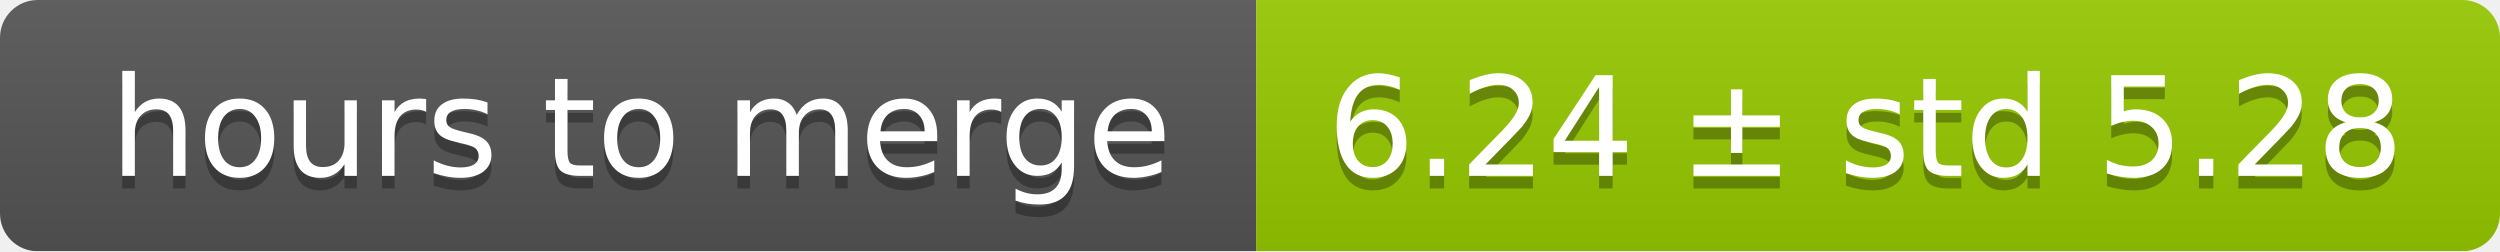
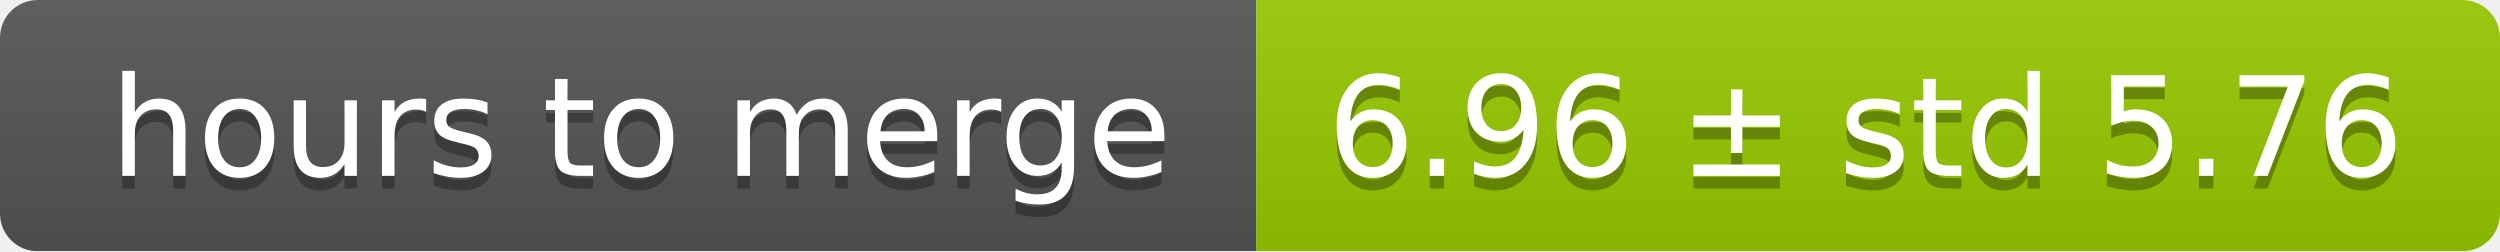
<svg xmlns="http://www.w3.org/2000/svg" width="199" height="20">
  <linearGradient id="smooth" x2="0" y2="100%">
    <stop offset="0" stop-color="#bbb" stop-opacity=".1" />
    <stop offset="1" stop-opacity=".1" />
  </linearGradient>
  <mask id="round">
    <rect width="199" height="20" rx="3" fill="#fff" />
  </mask>
  <g mask="url(#round)">
    <rect width="100" height="20" fill="#555" />
    <rect x="100" width="99" height="20" fill="#97ca00" />
    <rect width="199" height="20" fill="url(#smooth)" />
  </g>
  <g fill="#fff" text-anchor="middle" font-family="DejaVu Sans,Verdana,Geneva,sans-serif" font-size="11">
    <text x="51" y="15" fill="#010101" fill-opacity=".3">hours to merge</text>
    <text x="51" y="14">hours to merge</text>
-     <text x="148.5" y="15" fill="#010101" fill-opacity=".3">6.24 ± std 5.28</text>
-     <text x="148.5" y="14">6.24 ± std 5.28</text>
+     <text x="148.5" y="15" fill="#010101" fill-opacity=".3">6.96 ± std 5.76</text>
+     <text x="148.5" y="14">6.96 ± std 5.76</text>
  </g>
</svg>
